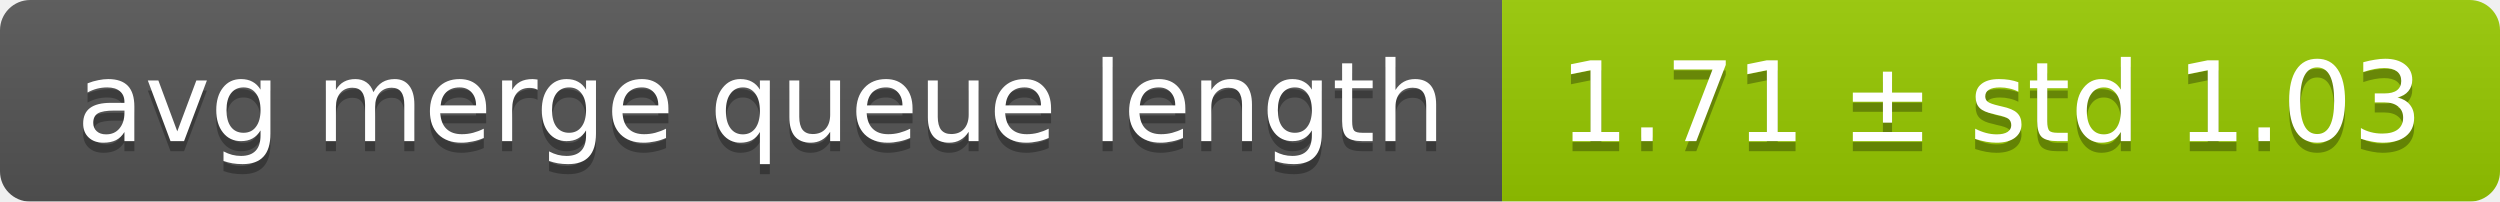
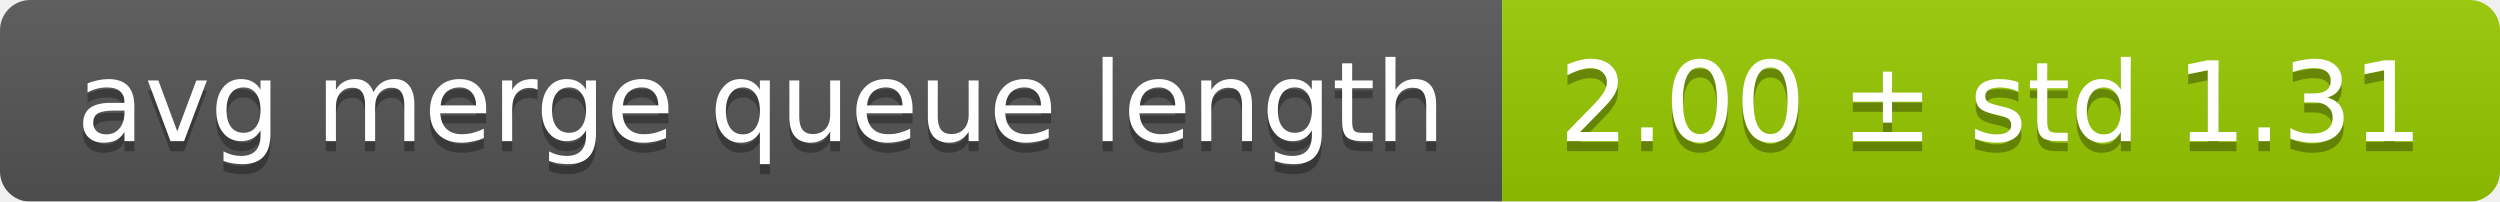
<svg xmlns="http://www.w3.org/2000/svg" width="248" height="20">
  <linearGradient id="smooth" x2="0" y2="100%">
    <stop offset="0" stop-color="#bbb" stop-opacity=".1" />
    <stop offset="1" stop-opacity=".1" />
  </linearGradient>
  <mask id="round">
    <rect width="248" height="20" rx="3" fill="#fff" />
  </mask>
  <g mask="url(#round)">
    <rect width="149" height="20" fill="#555" />
    <rect x="149" width="99" height="20" fill="#97ca00" />
    <rect width="248" height="20" fill="url(#smooth)" />
  </g>
  <g fill="#fff" text-anchor="middle" font-family="DejaVu Sans,Verdana,Geneva,sans-serif" font-size="11">
    <text x="75.5" y="15" fill="#010101" fill-opacity=".3">avg merge queue length</text>
    <text x="75.5" y="14">avg merge queue length</text>
-     <text x="197.5" y="15" fill="#010101" fill-opacity=".3">1.71 ± std 1.03</text>
-     <text x="197.5" y="14">1.71 ± std 1.03</text>
+     <text x="197.5" y="15" fill="#010101" fill-opacity=".3">2.00 ± std 1.31</text>
+     <text x="197.5" y="14">2.00 ± std 1.31</text>
  </g>
</svg>
